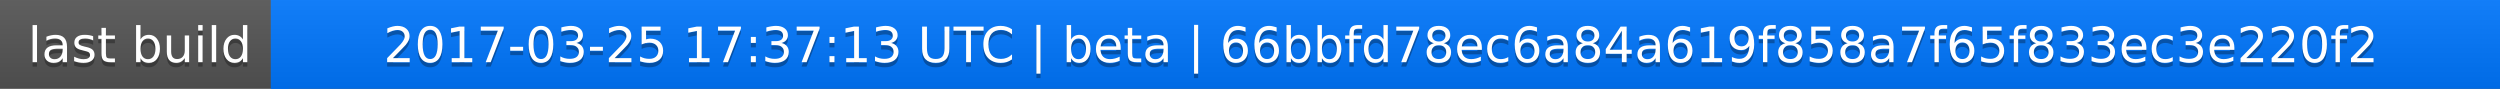
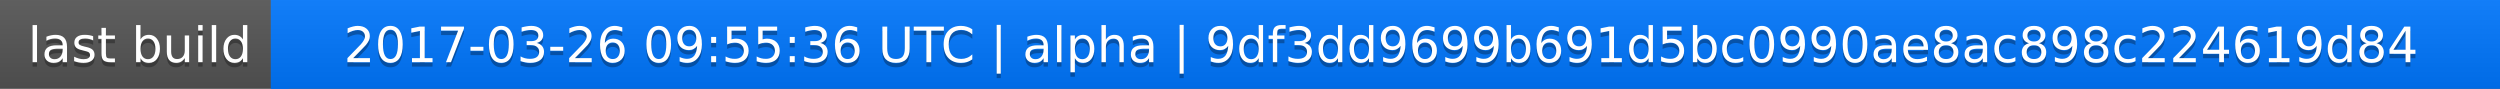
<svg xmlns="http://www.w3.org/2000/svg" width="563" height="20">
  <linearGradient id="a" x2="0" y2="100%">
    <stop offset="0" stop-color="#bbb" stop-opacity=".1" />
    <stop offset="1" stop-opacity=".1" />
  </linearGradient>
  <rect rx="0" width="563" height="20" fill="#555" />
  <rect rx="0" x="61" width="502" height="20" fill="#07f" />
  <path fill="#07f" d="M61 0h4v20h-4z" />
  <rect rx="0" width="563" height="20" fill="url(#a)" />
  <g fill="#fff" text-anchor="middle" font-family="DejaVu Sans,Verdana,Geneva,sans-serif" font-size="11">
    <text x="31.5" y="15" fill="#010101" fill-opacity=".3">last build</text>
    <text x="31.5" y="14">last build</text>
-     <text x="311" y="15" fill="#010101" fill-opacity=".3">2017-03-25 17:37:13 UTC | beta | 66bbfd78ec6a84a619f858a7f65f833ec3e220f2</text>
-     <text x="311" y="14">2017-03-25 17:37:13 UTC | beta | 66bbfd78ec6a84a619f858a7f65f833ec3e220f2</text>
+     <text x="311" y="15" fill="#010101" fill-opacity=".3">2017-03-26 09:55:36 UTC | alpha | 9df3dd9699b691d5bc0990ae8ac898c224619d84</text>
+     <text x="311" y="14">2017-03-26 09:55:36 UTC | alpha | 9df3dd9699b691d5bc0990ae8ac898c224619d84</text>
  </g>
</svg>
